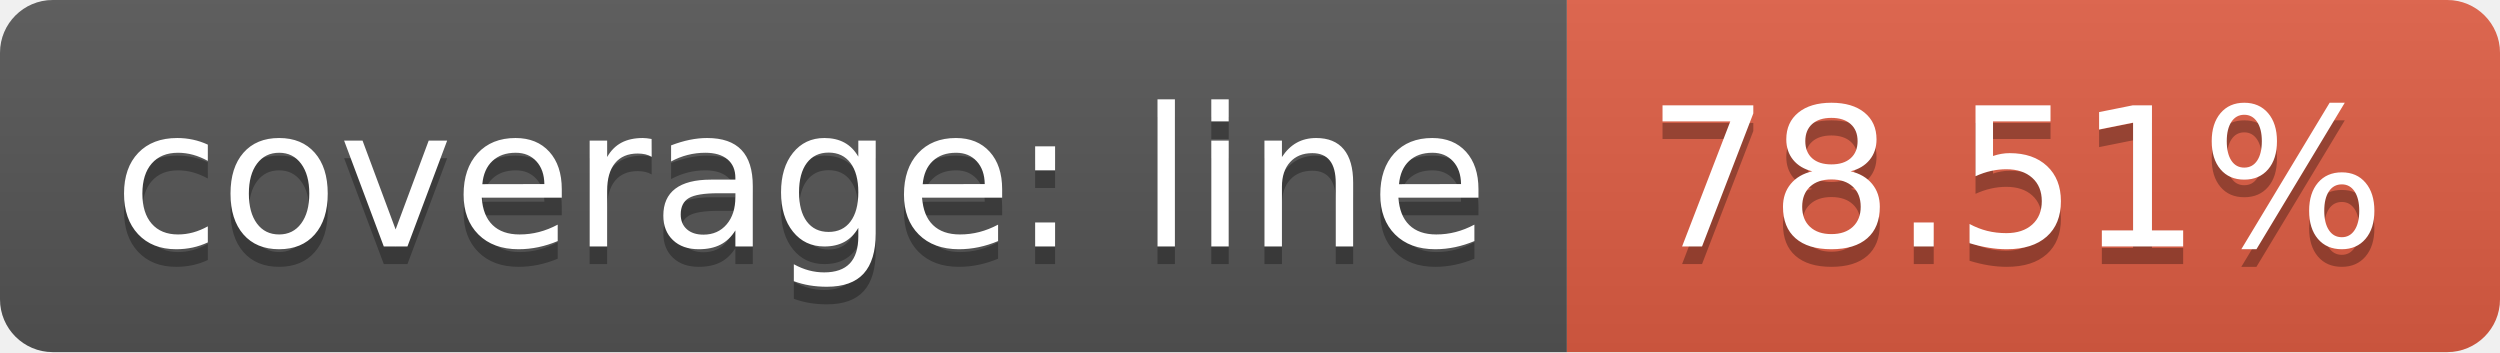
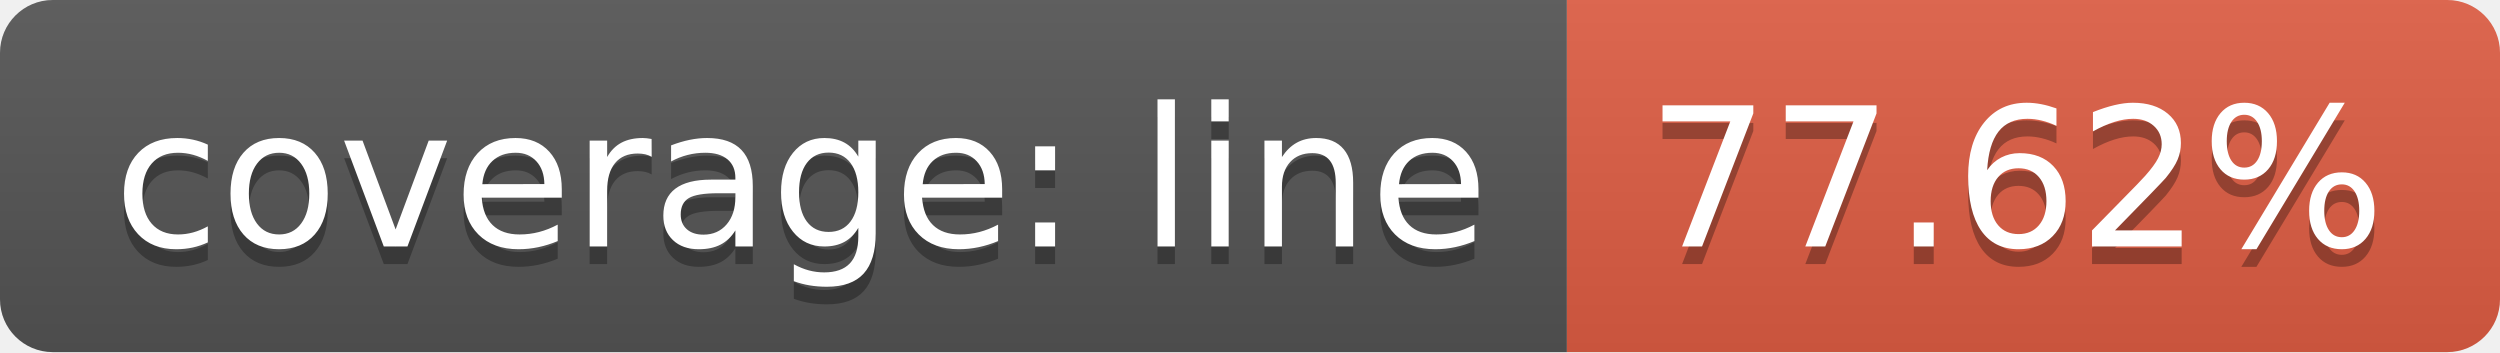
<svg xmlns="http://www.w3.org/2000/svg" width="142" height="20">
  <linearGradient id="b" x2="0" y2="100%">
    <stop offset="0" stop-color="#bbb" stop-opacity=".1" />
    <stop offset="1" stop-opacity=".1" />
  </linearGradient>
  <clipPath id="a">
    <rect width="142" height="20" rx="3" fill="#fff" />
  </clipPath>
  <g clip-path="url(#a)">
    <path fill="#555" d="M0 0h89v20H0z" />
    <path fill="#e05d44" d="M89 0h53v20H89z" />
    <path fill="url(#b)" d="M0 0h142v20H0z" />
  </g>
  <g fill="#fff" text-anchor="middle" font-family="DejaVu Sans,Verdana,Geneva,sans-serif" font-size="110">
    <text x="455" y="150" fill="#010101" fill-opacity=".3" transform="scale(.1)" textLength="790">coverage: line</text>
    <text x="455" y="140" transform="scale(.1)" textLength="790">coverage: line</text>
-     <text x="1145" y="150" fill="#010101" fill-opacity=".3" transform="scale(.1)" textLength="430">78.51%</text>
-     <text x="1145" y="140" transform="scale(.1)" textLength="430">78.51%</text>
+     <text x="1145" y="150" fill="#010101" fill-opacity=".3" transform="scale(.1)" textLength="430">77.62%</text>
+     <text x="1145" y="140" transform="scale(.1)" textLength="430">77.62%</text>
  </g>
</svg>
